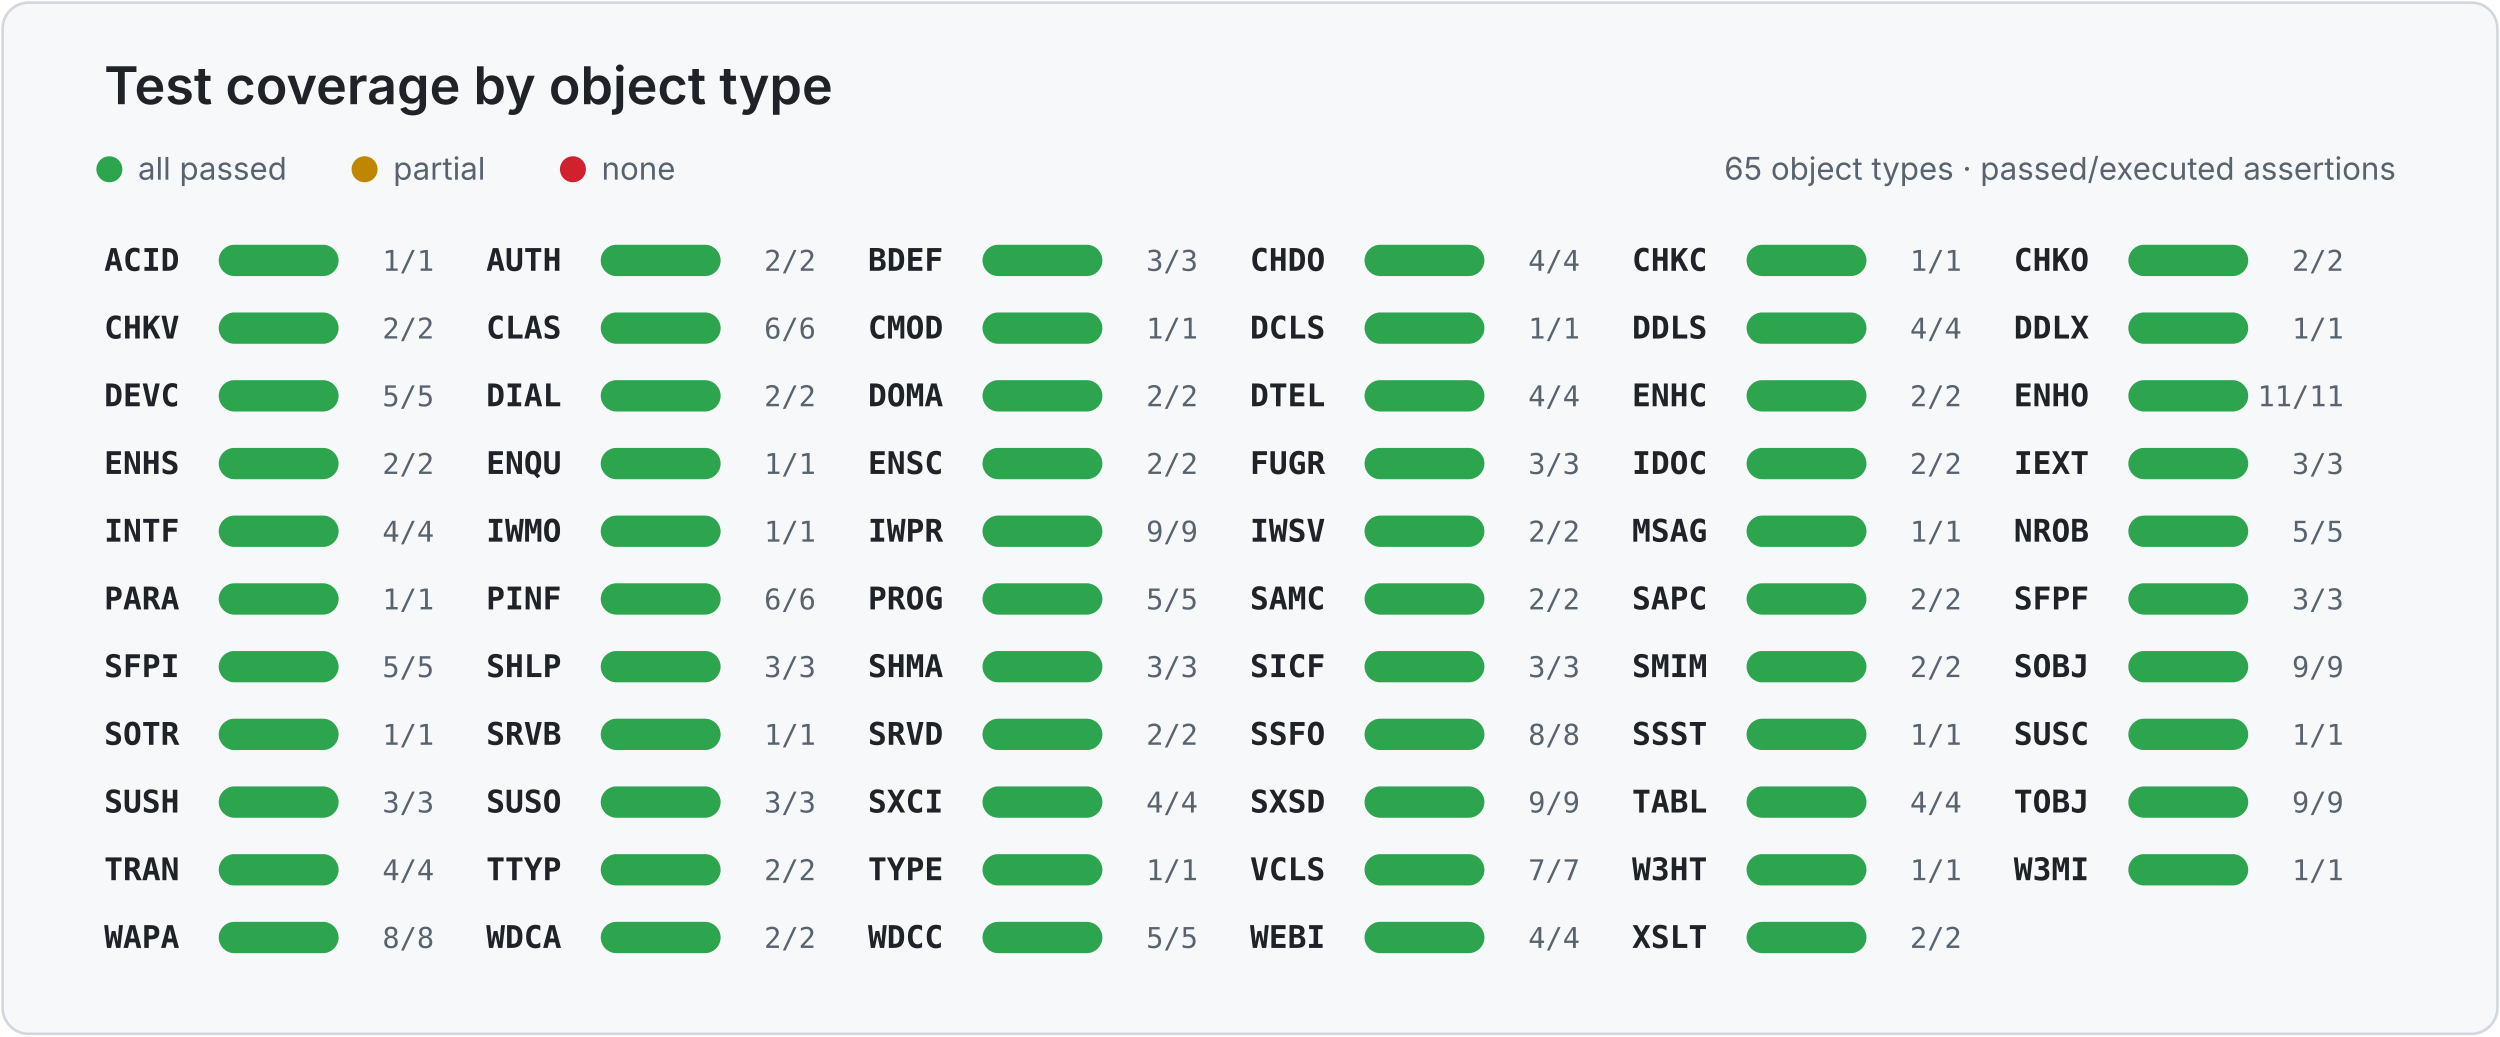
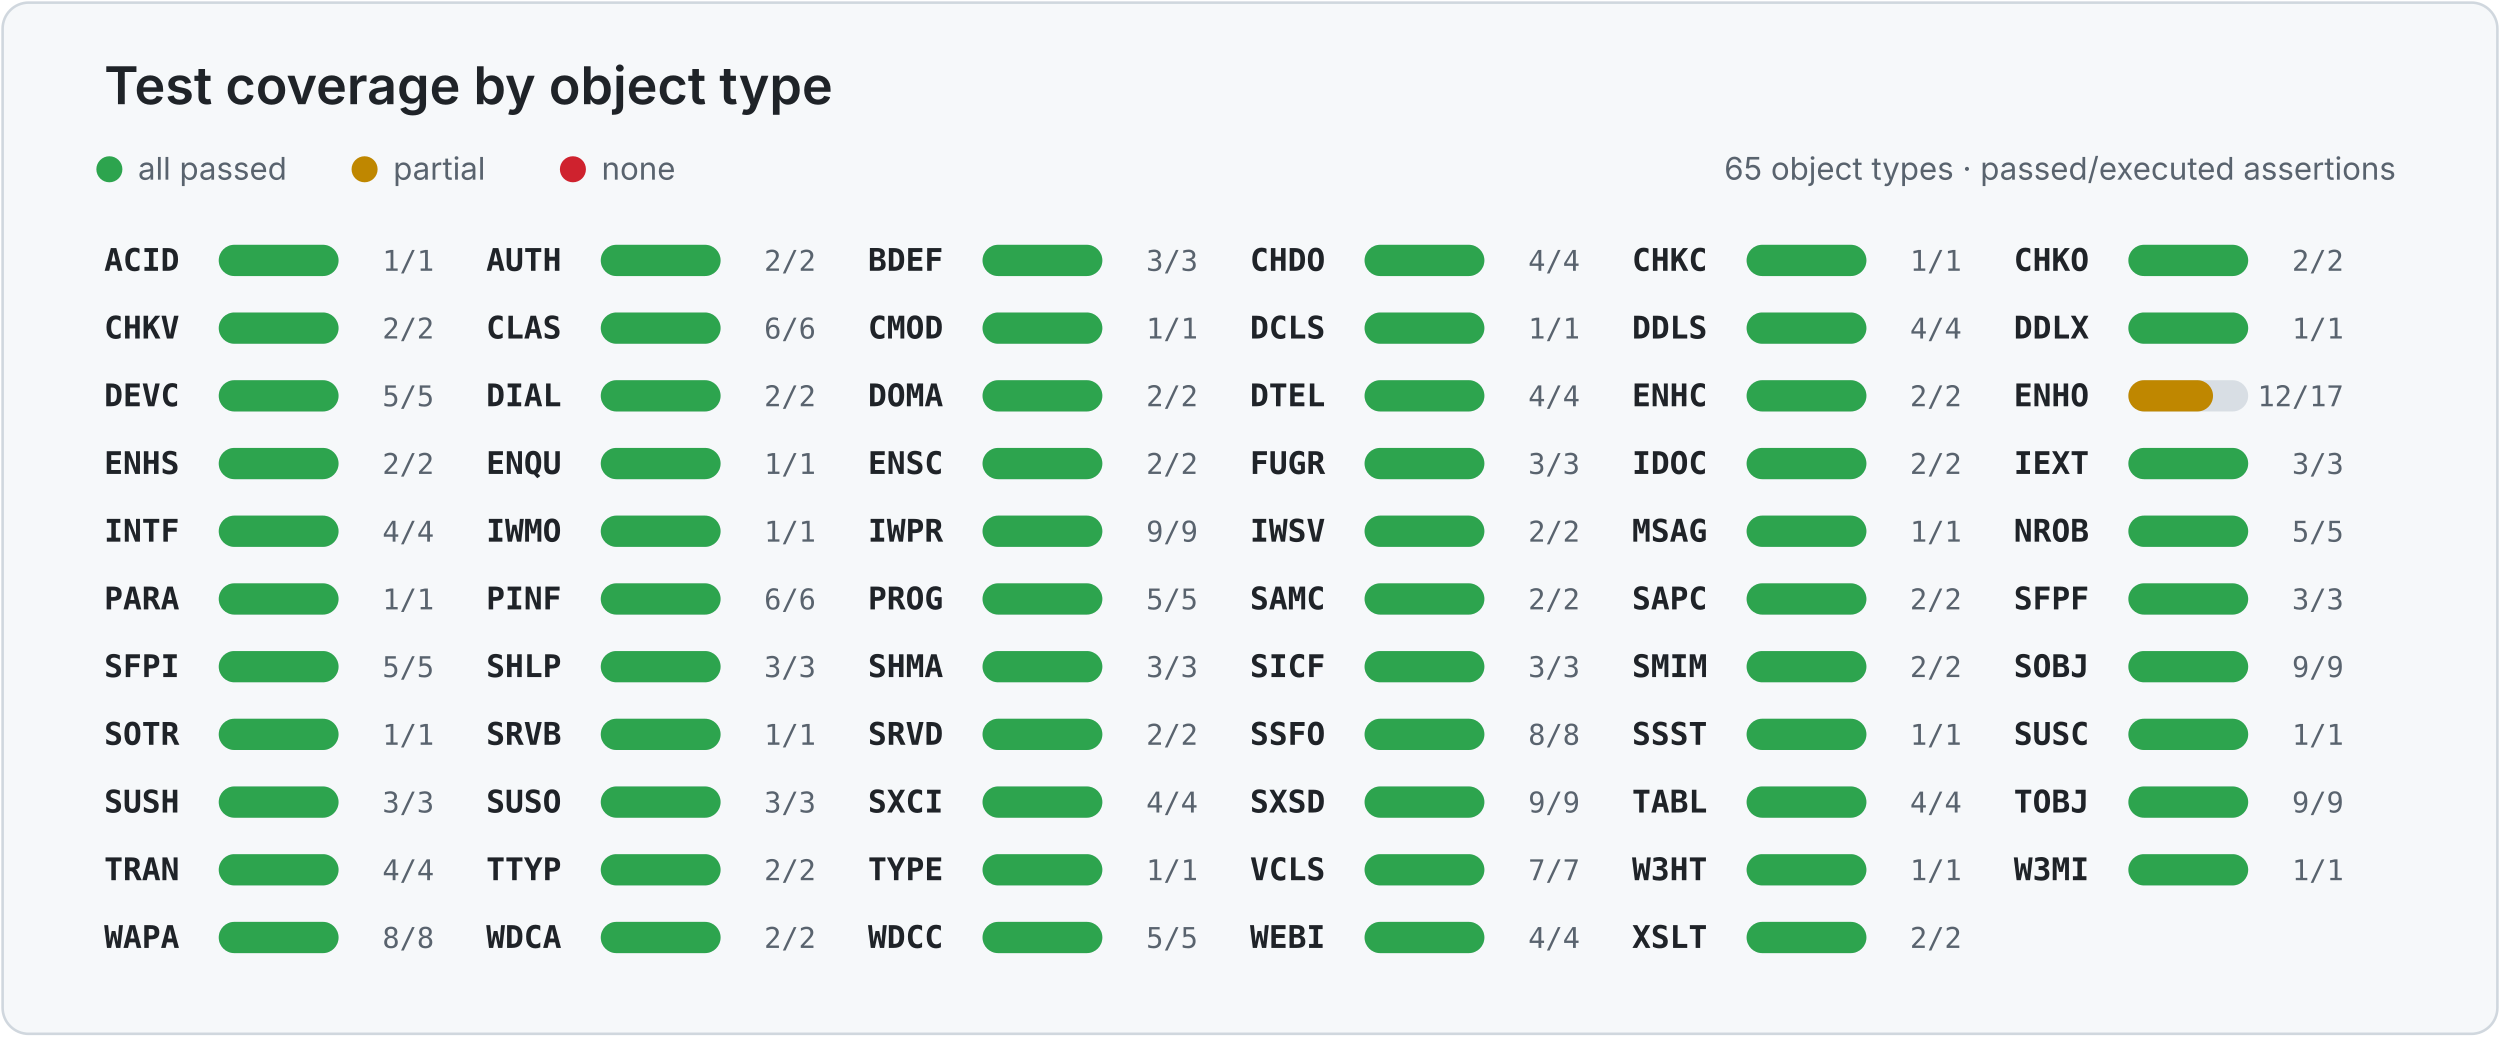
<svg xmlns="http://www.w3.org/2000/svg" width="960" height="398" viewBox="0 0 960 398" role="img" aria-labelledby="title desc">
  <style>
    .card { fill: #f6f8fa; stroke: #d0d7de; }
    .title { fill: #1f2328; font: 600 20px -apple-system, BlinkMacSystemFont, "Segoe UI", sans-serif; }
    .legend { fill: #59636e; font: 12px -apple-system, BlinkMacSystemFont, "Segoe UI", sans-serif; }
    .object { fill: #1f2328; font: 600 12px ui-monospace, SFMono-Regular, Consolas, monospace; }
    .value { fill: #59636e; font: 11px ui-monospace, SFMono-Regular, Consolas, monospace; }
    .track { fill: #d8dee4; }
  </style>
  <rect x="1" y="1" width="958" height="396" rx="10" class="card" />
  <text x="40" y="40" class="title">Test coverage by object type</text>
  <circle cx="42" cy="65" r="5" fill="#2da44e" />
  <text x="53" y="69" class="legend">all passed</text>
  <circle cx="140" cy="65" r="5" fill="#bf8700" />
  <text x="151" y="69" class="legend">partial</text>
  <circle cx="220" cy="65" r="5" fill="#cf222e" />
  <text x="231" y="69" class="legend">none</text>
  <text x="920" y="69" text-anchor="end" class="legend">65 object types · passed/executed assertions</text>
  <g>
    <text x="40.0" y="104" class="object">ACID</text>
    <rect x="84.0" y="94" width="46" height="12" rx="6" class="track" />
    <rect x="84.0" y="94" width="46.0" height="12" rx="6" fill="#2da44e" />
    <text x="166.7" y="104" text-anchor="end" class="value">1/1</text>
  </g>
  <g>
    <text x="186.7" y="104" class="object">AUTH</text>
    <rect x="230.7" y="94" width="46" height="12" rx="6" class="track" />
    <rect x="230.7" y="94" width="46.0" height="12" rx="6" fill="#2da44e" />
    <text x="313.3" y="104" text-anchor="end" class="value">2/2</text>
  </g>
  <g>
    <text x="333.3" y="104" class="object">BDEF</text>
    <rect x="377.3" y="94" width="46" height="12" rx="6" class="track" />
    <rect x="377.3" y="94" width="46.0" height="12" rx="6" fill="#2da44e" />
    <text x="460.0" y="104" text-anchor="end" class="value">3/3</text>
  </g>
  <g>
    <text x="480.0" y="104" class="object">CHDO</text>
    <rect x="524.0" y="94" width="46" height="12" rx="6" class="track" />
    <rect x="524.0" y="94" width="46.0" height="12" rx="6" fill="#2da44e" />
    <text x="606.7" y="104" text-anchor="end" class="value">4/4</text>
  </g>
  <g>
    <text x="626.7" y="104" class="object">CHKC</text>
    <rect x="670.7" y="94" width="46" height="12" rx="6" class="track" />
    <rect x="670.7" y="94" width="46.0" height="12" rx="6" fill="#2da44e" />
    <text x="753.3" y="104" text-anchor="end" class="value">1/1</text>
  </g>
  <g>
    <text x="773.3" y="104" class="object">CHKO</text>
    <rect x="817.3" y="94" width="46" height="12" rx="6" class="track" />
    <rect x="817.3" y="94" width="46.0" height="12" rx="6" fill="#2da44e" />
    <text x="900.0" y="104" text-anchor="end" class="value">2/2</text>
  </g>
  <g>
    <text x="40.0" y="130" class="object">CHKV</text>
    <rect x="84.0" y="120" width="46" height="12" rx="6" class="track" />
    <rect x="84.0" y="120" width="46.0" height="12" rx="6" fill="#2da44e" />
    <text x="166.7" y="130" text-anchor="end" class="value">2/2</text>
  </g>
  <g>
    <text x="186.7" y="130" class="object">CLAS</text>
    <rect x="230.7" y="120" width="46" height="12" rx="6" class="track" />
    <rect x="230.7" y="120" width="46.0" height="12" rx="6" fill="#2da44e" />
    <text x="313.3" y="130" text-anchor="end" class="value">6/6</text>
  </g>
  <g>
    <text x="333.3" y="130" class="object">CMOD</text>
    <rect x="377.3" y="120" width="46" height="12" rx="6" class="track" />
    <rect x="377.3" y="120" width="46.0" height="12" rx="6" fill="#2da44e" />
    <text x="460.0" y="130" text-anchor="end" class="value">1/1</text>
  </g>
  <g>
    <text x="480.0" y="130" class="object">DCLS</text>
    <rect x="524.0" y="120" width="46" height="12" rx="6" class="track" />
    <rect x="524.0" y="120" width="46.0" height="12" rx="6" fill="#2da44e" />
    <text x="606.7" y="130" text-anchor="end" class="value">1/1</text>
  </g>
  <g>
    <text x="626.7" y="130" class="object">DDLS</text>
    <rect x="670.7" y="120" width="46" height="12" rx="6" class="track" />
    <rect x="670.7" y="120" width="46.0" height="12" rx="6" fill="#2da44e" />
    <text x="753.3" y="130" text-anchor="end" class="value">4/4</text>
  </g>
  <g>
    <text x="773.3" y="130" class="object">DDLX</text>
    <rect x="817.3" y="120" width="46" height="12" rx="6" class="track" />
    <rect x="817.3" y="120" width="46.0" height="12" rx="6" fill="#2da44e" />
    <text x="900.0" y="130" text-anchor="end" class="value">1/1</text>
  </g>
  <g>
    <text x="40.0" y="156" class="object">DEVC</text>
    <rect x="84.0" y="146" width="46" height="12" rx="6" class="track" />
    <rect x="84.0" y="146" width="46.0" height="12" rx="6" fill="#2da44e" />
    <text x="166.7" y="156" text-anchor="end" class="value">5/5</text>
  </g>
  <g>
    <text x="186.7" y="156" class="object">DIAL</text>
    <rect x="230.7" y="146" width="46" height="12" rx="6" class="track" />
    <rect x="230.7" y="146" width="46.0" height="12" rx="6" fill="#2da44e" />
    <text x="313.3" y="156" text-anchor="end" class="value">2/2</text>
  </g>
  <g>
    <text x="333.3" y="156" class="object">DOMA</text>
    <rect x="377.3" y="146" width="46" height="12" rx="6" class="track" />
    <rect x="377.3" y="146" width="46.0" height="12" rx="6" fill="#2da44e" />
    <text x="460.0" y="156" text-anchor="end" class="value">2/2</text>
  </g>
  <g>
    <text x="480.0" y="156" class="object">DTEL</text>
    <rect x="524.0" y="146" width="46" height="12" rx="6" class="track" />
    <rect x="524.0" y="146" width="46.0" height="12" rx="6" fill="#2da44e" />
    <text x="606.7" y="156" text-anchor="end" class="value">4/4</text>
  </g>
  <g>
    <text x="626.7" y="156" class="object">ENHC</text>
    <rect x="670.7" y="146" width="46" height="12" rx="6" class="track" />
    <rect x="670.7" y="146" width="46.0" height="12" rx="6" fill="#2da44e" />
    <text x="753.3" y="156" text-anchor="end" class="value">2/2</text>
  </g>
  <g>
    <text x="773.3" y="156" class="object">ENHO</text>
    <rect x="817.3" y="146" width="46" height="12" rx="6" class="track" />
-     <rect x="817.3" y="146" width="46.0" height="12" rx="6" fill="#2da44e" />
-     <text x="900.0" y="156" text-anchor="end" class="value">11/11</text>
+     <rect x="817.3" y="146" width="32.5" height="12" rx="6" fill="#bf8700" />
+     <text x="900.0" y="156" text-anchor="end" class="value">12/17</text>
  </g>
  <g>
    <text x="40.0" y="182" class="object">ENHS</text>
    <rect x="84.0" y="172" width="46" height="12" rx="6" class="track" />
    <rect x="84.0" y="172" width="46.0" height="12" rx="6" fill="#2da44e" />
    <text x="166.7" y="182" text-anchor="end" class="value">2/2</text>
  </g>
  <g>
    <text x="186.7" y="182" class="object">ENQU</text>
    <rect x="230.7" y="172" width="46" height="12" rx="6" class="track" />
    <rect x="230.7" y="172" width="46.0" height="12" rx="6" fill="#2da44e" />
    <text x="313.3" y="182" text-anchor="end" class="value">1/1</text>
  </g>
  <g>
    <text x="333.3" y="182" class="object">ENSC</text>
    <rect x="377.3" y="172" width="46" height="12" rx="6" class="track" />
    <rect x="377.3" y="172" width="46.0" height="12" rx="6" fill="#2da44e" />
    <text x="460.0" y="182" text-anchor="end" class="value">2/2</text>
  </g>
  <g>
    <text x="480.0" y="182" class="object">FUGR</text>
    <rect x="524.0" y="172" width="46" height="12" rx="6" class="track" />
    <rect x="524.0" y="172" width="46.0" height="12" rx="6" fill="#2da44e" />
    <text x="606.7" y="182" text-anchor="end" class="value">3/3</text>
  </g>
  <g>
    <text x="626.7" y="182" class="object">IDOC</text>
    <rect x="670.7" y="172" width="46" height="12" rx="6" class="track" />
    <rect x="670.7" y="172" width="46.0" height="12" rx="6" fill="#2da44e" />
    <text x="753.3" y="182" text-anchor="end" class="value">2/2</text>
  </g>
  <g>
    <text x="773.3" y="182" class="object">IEXT</text>
    <rect x="817.3" y="172" width="46" height="12" rx="6" class="track" />
    <rect x="817.3" y="172" width="46.0" height="12" rx="6" fill="#2da44e" />
    <text x="900.0" y="182" text-anchor="end" class="value">3/3</text>
  </g>
  <g>
    <text x="40.0" y="208" class="object">INTF</text>
    <rect x="84.0" y="198" width="46" height="12" rx="6" class="track" />
    <rect x="84.0" y="198" width="46.0" height="12" rx="6" fill="#2da44e" />
    <text x="166.7" y="208" text-anchor="end" class="value">4/4</text>
  </g>
  <g>
    <text x="186.7" y="208" class="object">IWMO</text>
    <rect x="230.7" y="198" width="46" height="12" rx="6" class="track" />
    <rect x="230.7" y="198" width="46.0" height="12" rx="6" fill="#2da44e" />
    <text x="313.3" y="208" text-anchor="end" class="value">1/1</text>
  </g>
  <g>
    <text x="333.3" y="208" class="object">IWPR</text>
    <rect x="377.3" y="198" width="46" height="12" rx="6" class="track" />
    <rect x="377.3" y="198" width="46.0" height="12" rx="6" fill="#2da44e" />
    <text x="460.0" y="208" text-anchor="end" class="value">9/9</text>
  </g>
  <g>
    <text x="480.0" y="208" class="object">IWSV</text>
    <rect x="524.0" y="198" width="46" height="12" rx="6" class="track" />
    <rect x="524.0" y="198" width="46.0" height="12" rx="6" fill="#2da44e" />
    <text x="606.7" y="208" text-anchor="end" class="value">2/2</text>
  </g>
  <g>
    <text x="626.7" y="208" class="object">MSAG</text>
    <rect x="670.7" y="198" width="46" height="12" rx="6" class="track" />
    <rect x="670.7" y="198" width="46.0" height="12" rx="6" fill="#2da44e" />
    <text x="753.3" y="208" text-anchor="end" class="value">1/1</text>
  </g>
  <g>
    <text x="773.3" y="208" class="object">NROB</text>
    <rect x="817.3" y="198" width="46" height="12" rx="6" class="track" />
    <rect x="817.3" y="198" width="46.0" height="12" rx="6" fill="#2da44e" />
    <text x="900.0" y="208" text-anchor="end" class="value">5/5</text>
  </g>
  <g>
    <text x="40.0" y="234" class="object">PARA</text>
    <rect x="84.0" y="224" width="46" height="12" rx="6" class="track" />
    <rect x="84.0" y="224" width="46.0" height="12" rx="6" fill="#2da44e" />
    <text x="166.7" y="234" text-anchor="end" class="value">1/1</text>
  </g>
  <g>
    <text x="186.7" y="234" class="object">PINF</text>
    <rect x="230.7" y="224" width="46" height="12" rx="6" class="track" />
    <rect x="230.7" y="224" width="46.0" height="12" rx="6" fill="#2da44e" />
    <text x="313.3" y="234" text-anchor="end" class="value">6/6</text>
  </g>
  <g>
    <text x="333.3" y="234" class="object">PROG</text>
    <rect x="377.3" y="224" width="46" height="12" rx="6" class="track" />
    <rect x="377.3" y="224" width="46.0" height="12" rx="6" fill="#2da44e" />
    <text x="460.0" y="234" text-anchor="end" class="value">5/5</text>
  </g>
  <g>
    <text x="480.0" y="234" class="object">SAMC</text>
    <rect x="524.0" y="224" width="46" height="12" rx="6" class="track" />
    <rect x="524.0" y="224" width="46.0" height="12" rx="6" fill="#2da44e" />
    <text x="606.7" y="234" text-anchor="end" class="value">2/2</text>
  </g>
  <g>
    <text x="626.7" y="234" class="object">SAPC</text>
    <rect x="670.7" y="224" width="46" height="12" rx="6" class="track" />
    <rect x="670.7" y="224" width="46.0" height="12" rx="6" fill="#2da44e" />
    <text x="753.3" y="234" text-anchor="end" class="value">2/2</text>
  </g>
  <g>
    <text x="773.3" y="234" class="object">SFPF</text>
    <rect x="817.3" y="224" width="46" height="12" rx="6" class="track" />
    <rect x="817.3" y="224" width="46.0" height="12" rx="6" fill="#2da44e" />
    <text x="900.0" y="234" text-anchor="end" class="value">3/3</text>
  </g>
  <g>
    <text x="40.0" y="260" class="object">SFPI</text>
    <rect x="84.0" y="250" width="46" height="12" rx="6" class="track" />
    <rect x="84.0" y="250" width="46.0" height="12" rx="6" fill="#2da44e" />
    <text x="166.7" y="260" text-anchor="end" class="value">5/5</text>
  </g>
  <g>
    <text x="186.7" y="260" class="object">SHLP</text>
    <rect x="230.7" y="250" width="46" height="12" rx="6" class="track" />
    <rect x="230.7" y="250" width="46.0" height="12" rx="6" fill="#2da44e" />
    <text x="313.3" y="260" text-anchor="end" class="value">3/3</text>
  </g>
  <g>
    <text x="333.3" y="260" class="object">SHMA</text>
    <rect x="377.3" y="250" width="46" height="12" rx="6" class="track" />
    <rect x="377.3" y="250" width="46.0" height="12" rx="6" fill="#2da44e" />
    <text x="460.0" y="260" text-anchor="end" class="value">3/3</text>
  </g>
  <g>
    <text x="480.0" y="260" class="object">SICF</text>
    <rect x="524.0" y="250" width="46" height="12" rx="6" class="track" />
    <rect x="524.0" y="250" width="46.0" height="12" rx="6" fill="#2da44e" />
    <text x="606.7" y="260" text-anchor="end" class="value">3/3</text>
  </g>
  <g>
    <text x="626.7" y="260" class="object">SMIM</text>
    <rect x="670.7" y="250" width="46" height="12" rx="6" class="track" />
    <rect x="670.7" y="250" width="46.0" height="12" rx="6" fill="#2da44e" />
    <text x="753.3" y="260" text-anchor="end" class="value">2/2</text>
  </g>
  <g>
    <text x="773.3" y="260" class="object">SOBJ</text>
    <rect x="817.3" y="250" width="46" height="12" rx="6" class="track" />
    <rect x="817.3" y="250" width="46.0" height="12" rx="6" fill="#2da44e" />
    <text x="900.0" y="260" text-anchor="end" class="value">9/9</text>
  </g>
  <g>
    <text x="40.0" y="286" class="object">SOTR</text>
    <rect x="84.0" y="276" width="46" height="12" rx="6" class="track" />
    <rect x="84.0" y="276" width="46.0" height="12" rx="6" fill="#2da44e" />
    <text x="166.7" y="286" text-anchor="end" class="value">1/1</text>
  </g>
  <g>
    <text x="186.7" y="286" class="object">SRVB</text>
    <rect x="230.7" y="276" width="46" height="12" rx="6" class="track" />
    <rect x="230.7" y="276" width="46.0" height="12" rx="6" fill="#2da44e" />
    <text x="313.3" y="286" text-anchor="end" class="value">1/1</text>
  </g>
  <g>
    <text x="333.3" y="286" class="object">SRVD</text>
    <rect x="377.3" y="276" width="46" height="12" rx="6" class="track" />
    <rect x="377.3" y="276" width="46.0" height="12" rx="6" fill="#2da44e" />
    <text x="460.0" y="286" text-anchor="end" class="value">2/2</text>
  </g>
  <g>
    <text x="480.0" y="286" class="object">SSFO</text>
    <rect x="524.0" y="276" width="46" height="12" rx="6" class="track" />
    <rect x="524.0" y="276" width="46.0" height="12" rx="6" fill="#2da44e" />
    <text x="606.7" y="286" text-anchor="end" class="value">8/8</text>
  </g>
  <g>
    <text x="626.7" y="286" class="object">SSST</text>
    <rect x="670.7" y="276" width="46" height="12" rx="6" class="track" />
    <rect x="670.7" y="276" width="46.0" height="12" rx="6" fill="#2da44e" />
    <text x="753.3" y="286" text-anchor="end" class="value">1/1</text>
  </g>
  <g>
    <text x="773.3" y="286" class="object">SUSC</text>
    <rect x="817.3" y="276" width="46" height="12" rx="6" class="track" />
    <rect x="817.3" y="276" width="46.0" height="12" rx="6" fill="#2da44e" />
    <text x="900.0" y="286" text-anchor="end" class="value">1/1</text>
  </g>
  <g>
    <text x="40.0" y="312" class="object">SUSH</text>
    <rect x="84.0" y="302" width="46" height="12" rx="6" class="track" />
    <rect x="84.0" y="302" width="46.0" height="12" rx="6" fill="#2da44e" />
    <text x="166.7" y="312" text-anchor="end" class="value">3/3</text>
  </g>
  <g>
    <text x="186.7" y="312" class="object">SUSO</text>
    <rect x="230.7" y="302" width="46" height="12" rx="6" class="track" />
    <rect x="230.7" y="302" width="46.0" height="12" rx="6" fill="#2da44e" />
    <text x="313.3" y="312" text-anchor="end" class="value">3/3</text>
  </g>
  <g>
    <text x="333.3" y="312" class="object">SXCI</text>
    <rect x="377.3" y="302" width="46" height="12" rx="6" class="track" />
    <rect x="377.3" y="302" width="46.0" height="12" rx="6" fill="#2da44e" />
    <text x="460.0" y="312" text-anchor="end" class="value">4/4</text>
  </g>
  <g>
    <text x="480.0" y="312" class="object">SXSD</text>
    <rect x="524.0" y="302" width="46" height="12" rx="6" class="track" />
    <rect x="524.0" y="302" width="46.0" height="12" rx="6" fill="#2da44e" />
    <text x="606.7" y="312" text-anchor="end" class="value">9/9</text>
  </g>
  <g>
    <text x="626.7" y="312" class="object">TABL</text>
    <rect x="670.7" y="302" width="46" height="12" rx="6" class="track" />
    <rect x="670.7" y="302" width="46.0" height="12" rx="6" fill="#2da44e" />
    <text x="753.3" y="312" text-anchor="end" class="value">4/4</text>
  </g>
  <g>
    <text x="773.3" y="312" class="object">TOBJ</text>
    <rect x="817.3" y="302" width="46" height="12" rx="6" class="track" />
    <rect x="817.3" y="302" width="46.0" height="12" rx="6" fill="#2da44e" />
    <text x="900.0" y="312" text-anchor="end" class="value">9/9</text>
  </g>
  <g>
    <text x="40.0" y="338" class="object">TRAN</text>
    <rect x="84.0" y="328" width="46" height="12" rx="6" class="track" />
    <rect x="84.0" y="328" width="46.0" height="12" rx="6" fill="#2da44e" />
    <text x="166.7" y="338" text-anchor="end" class="value">4/4</text>
  </g>
  <g>
    <text x="186.7" y="338" class="object">TTYP</text>
    <rect x="230.7" y="328" width="46" height="12" rx="6" class="track" />
    <rect x="230.7" y="328" width="46.0" height="12" rx="6" fill="#2da44e" />
    <text x="313.3" y="338" text-anchor="end" class="value">2/2</text>
  </g>
  <g>
    <text x="333.3" y="338" class="object">TYPE</text>
    <rect x="377.3" y="328" width="46" height="12" rx="6" class="track" />
    <rect x="377.3" y="328" width="46.0" height="12" rx="6" fill="#2da44e" />
    <text x="460.0" y="338" text-anchor="end" class="value">1/1</text>
  </g>
  <g>
    <text x="480.0" y="338" class="object">VCLS</text>
    <rect x="524.0" y="328" width="46" height="12" rx="6" class="track" />
    <rect x="524.0" y="328" width="46.0" height="12" rx="6" fill="#2da44e" />
    <text x="606.7" y="338" text-anchor="end" class="value">7/7</text>
  </g>
  <g>
    <text x="626.7" y="338" class="object">W3HT</text>
    <rect x="670.7" y="328" width="46" height="12" rx="6" class="track" />
    <rect x="670.7" y="328" width="46.0" height="12" rx="6" fill="#2da44e" />
    <text x="753.3" y="338" text-anchor="end" class="value">1/1</text>
  </g>
  <g>
    <text x="773.3" y="338" class="object">W3MI</text>
    <rect x="817.3" y="328" width="46" height="12" rx="6" class="track" />
    <rect x="817.3" y="328" width="46.0" height="12" rx="6" fill="#2da44e" />
    <text x="900.0" y="338" text-anchor="end" class="value">1/1</text>
  </g>
  <g>
    <text x="40.0" y="364" class="object">WAPA</text>
    <rect x="84.0" y="354" width="46" height="12" rx="6" class="track" />
    <rect x="84.0" y="354" width="46.0" height="12" rx="6" fill="#2da44e" />
    <text x="166.7" y="364" text-anchor="end" class="value">8/8</text>
  </g>
  <g>
    <text x="186.7" y="364" class="object">WDCA</text>
    <rect x="230.7" y="354" width="46" height="12" rx="6" class="track" />
    <rect x="230.7" y="354" width="46.0" height="12" rx="6" fill="#2da44e" />
    <text x="313.3" y="364" text-anchor="end" class="value">2/2</text>
  </g>
  <g>
    <text x="333.3" y="364" class="object">WDCC</text>
    <rect x="377.3" y="354" width="46" height="12" rx="6" class="track" />
    <rect x="377.3" y="354" width="46.0" height="12" rx="6" fill="#2da44e" />
    <text x="460.0" y="364" text-anchor="end" class="value">5/5</text>
  </g>
  <g>
    <text x="480.0" y="364" class="object">WEBI</text>
    <rect x="524.0" y="354" width="46" height="12" rx="6" class="track" />
    <rect x="524.0" y="354" width="46.0" height="12" rx="6" fill="#2da44e" />
    <text x="606.7" y="364" text-anchor="end" class="value">4/4</text>
  </g>
  <g>
    <text x="626.7" y="364" class="object">XSLT</text>
    <rect x="670.7" y="354" width="46" height="12" rx="6" class="track" />
    <rect x="670.7" y="354" width="46.0" height="12" rx="6" fill="#2da44e" />
    <text x="753.3" y="364" text-anchor="end" class="value">2/2</text>
  </g>
</svg>
